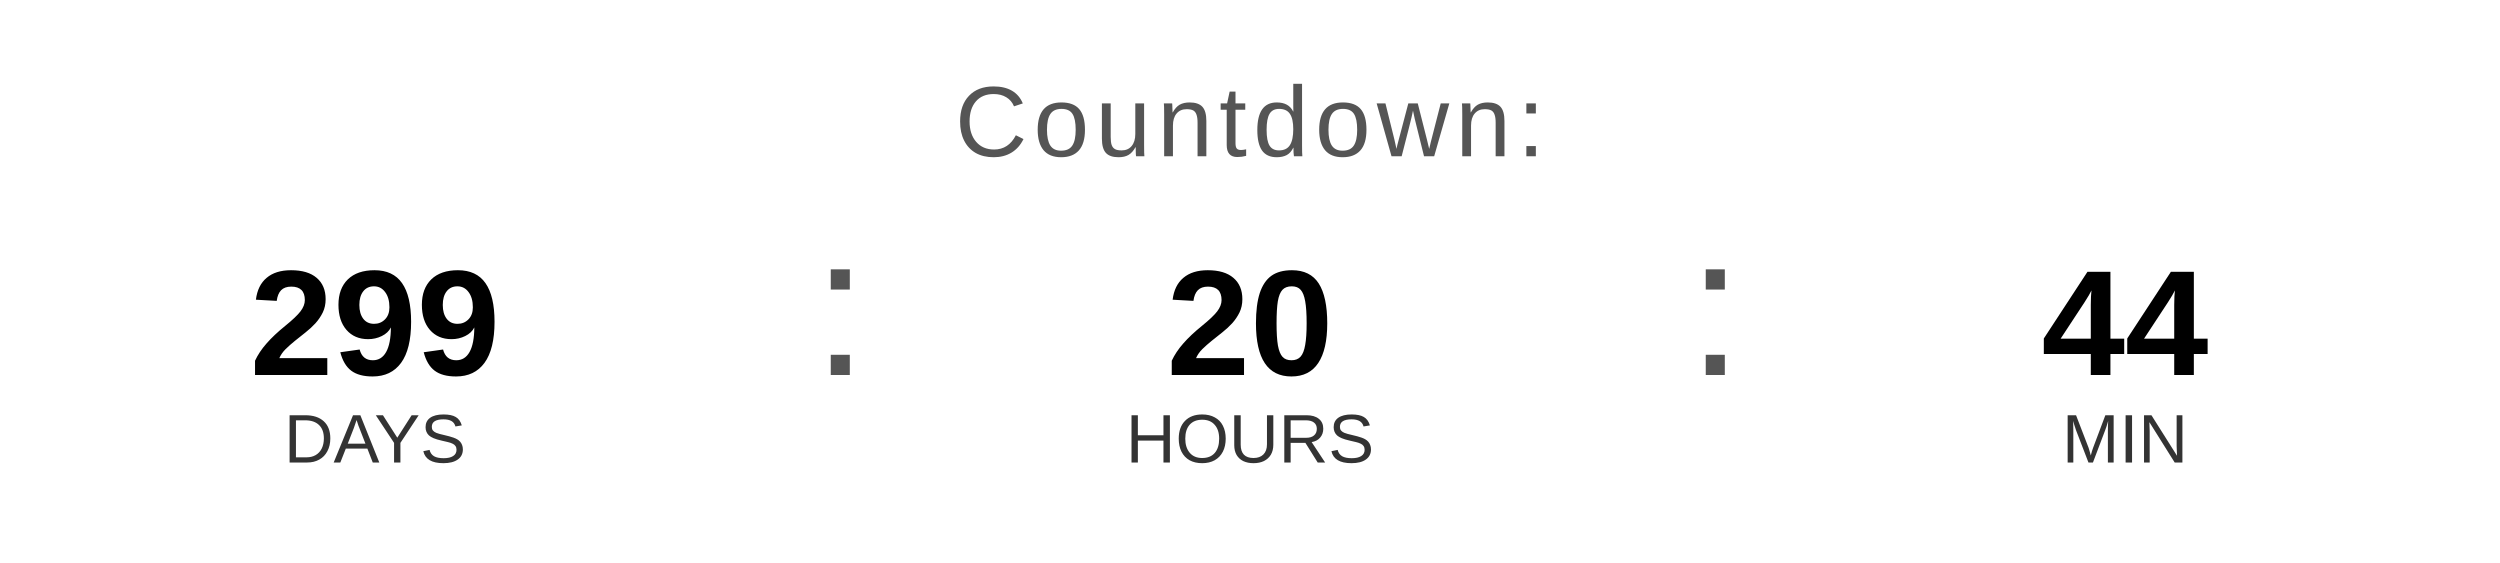
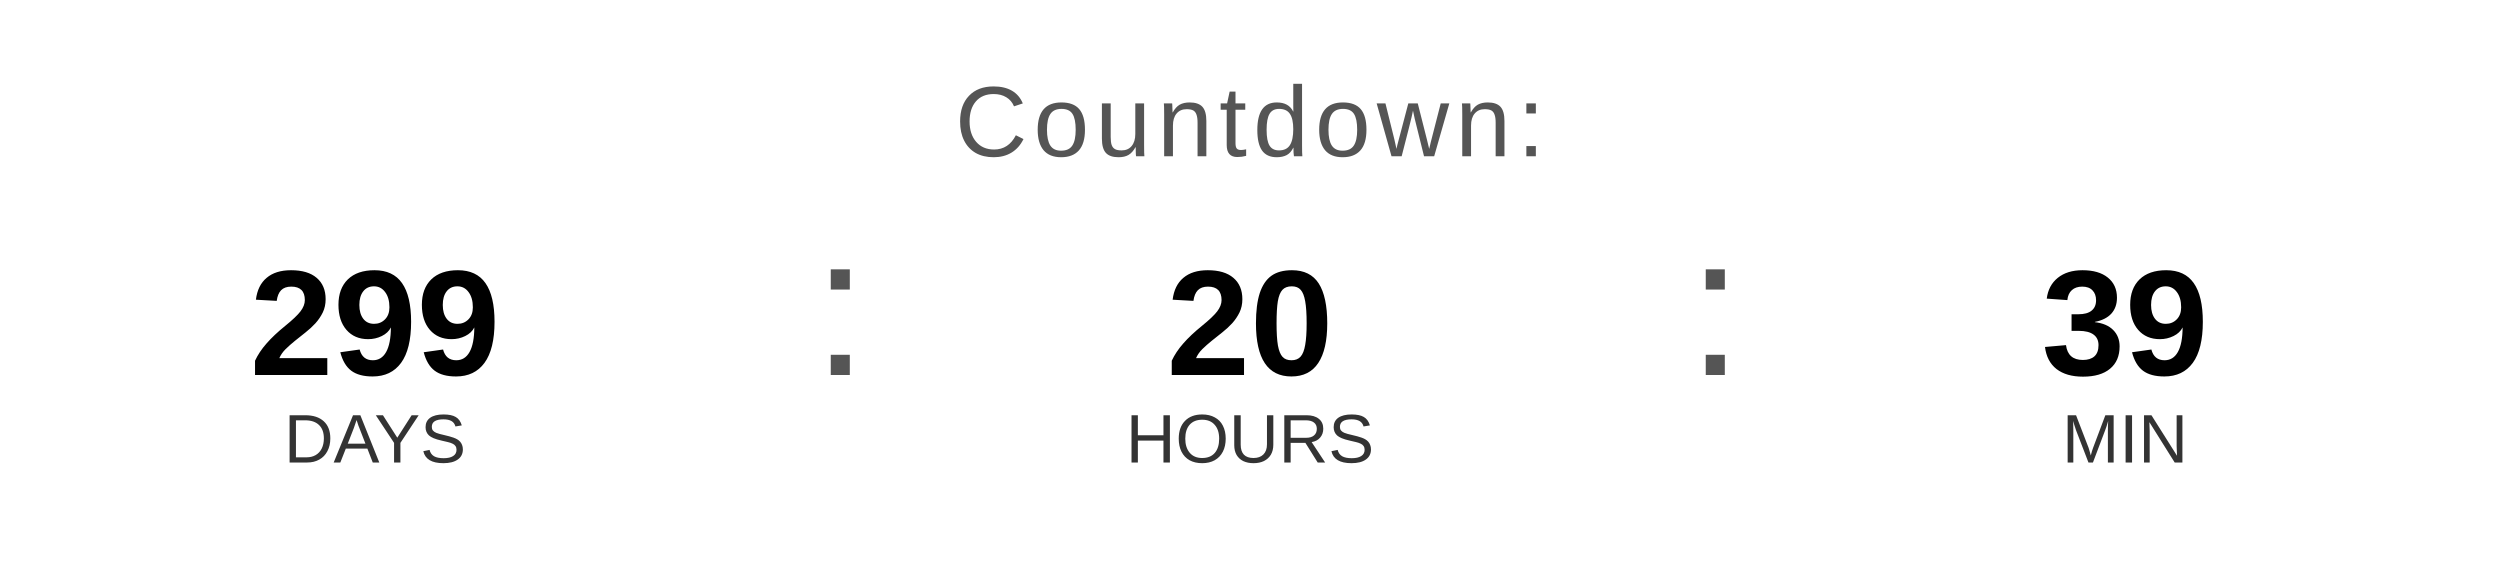
<svg xmlns="http://www.w3.org/2000/svg" width="400" height="90" viewBox="0 0 400 90">
  <text x="200" y="25" font-family="Arial, Helvetica, sans-serif" font-size="16" fill="#555555" text-anchor="middle" letter-spacing="1">
    Countdown:
  </text>
  <text x="60" y="60" font-family="Arial, Helvetica, sans-serif" font-size="24" font-weight="bold" fill="#000000" text-anchor="middle">299</text>
  <text x="60" y="74" font-family="Arial, Helvetica, sans-serif" font-size="11" fill="#333333" text-anchor="middle">DAYS</text>
  <text x="130" y="60" font-family="Arial, sans-serif" font-size="32" fill="#555555">:</text>
  <text x="200" y="60" font-family="Arial, Helvetica, sans-serif" font-size="24" font-weight="bold" fill="#000000" text-anchor="middle">20</text>
  <text x="200" y="74" font-family="Arial, Helvetica, sans-serif" font-size="11" fill="#333333" text-anchor="middle">HOURS</text>
  <text x="270" y="60" font-family="Arial, sans-serif" font-size="32" fill="#555555">:</text>
-   <text x="340" y="60" font-family="Arial, Helvetica, sans-serif" font-size="24" font-weight="bold" fill="#000000" text-anchor="middle">44</text>
+   <text x="340" y="60" font-family="Arial, Helvetica, sans-serif" font-size="24" font-weight="bold" fill="#000000" text-anchor="middle">39</text>
  <text x="340" y="74" font-family="Arial, Helvetica, sans-serif" font-size="11" fill="#333333" text-anchor="middle">MIN</text>
</svg>
